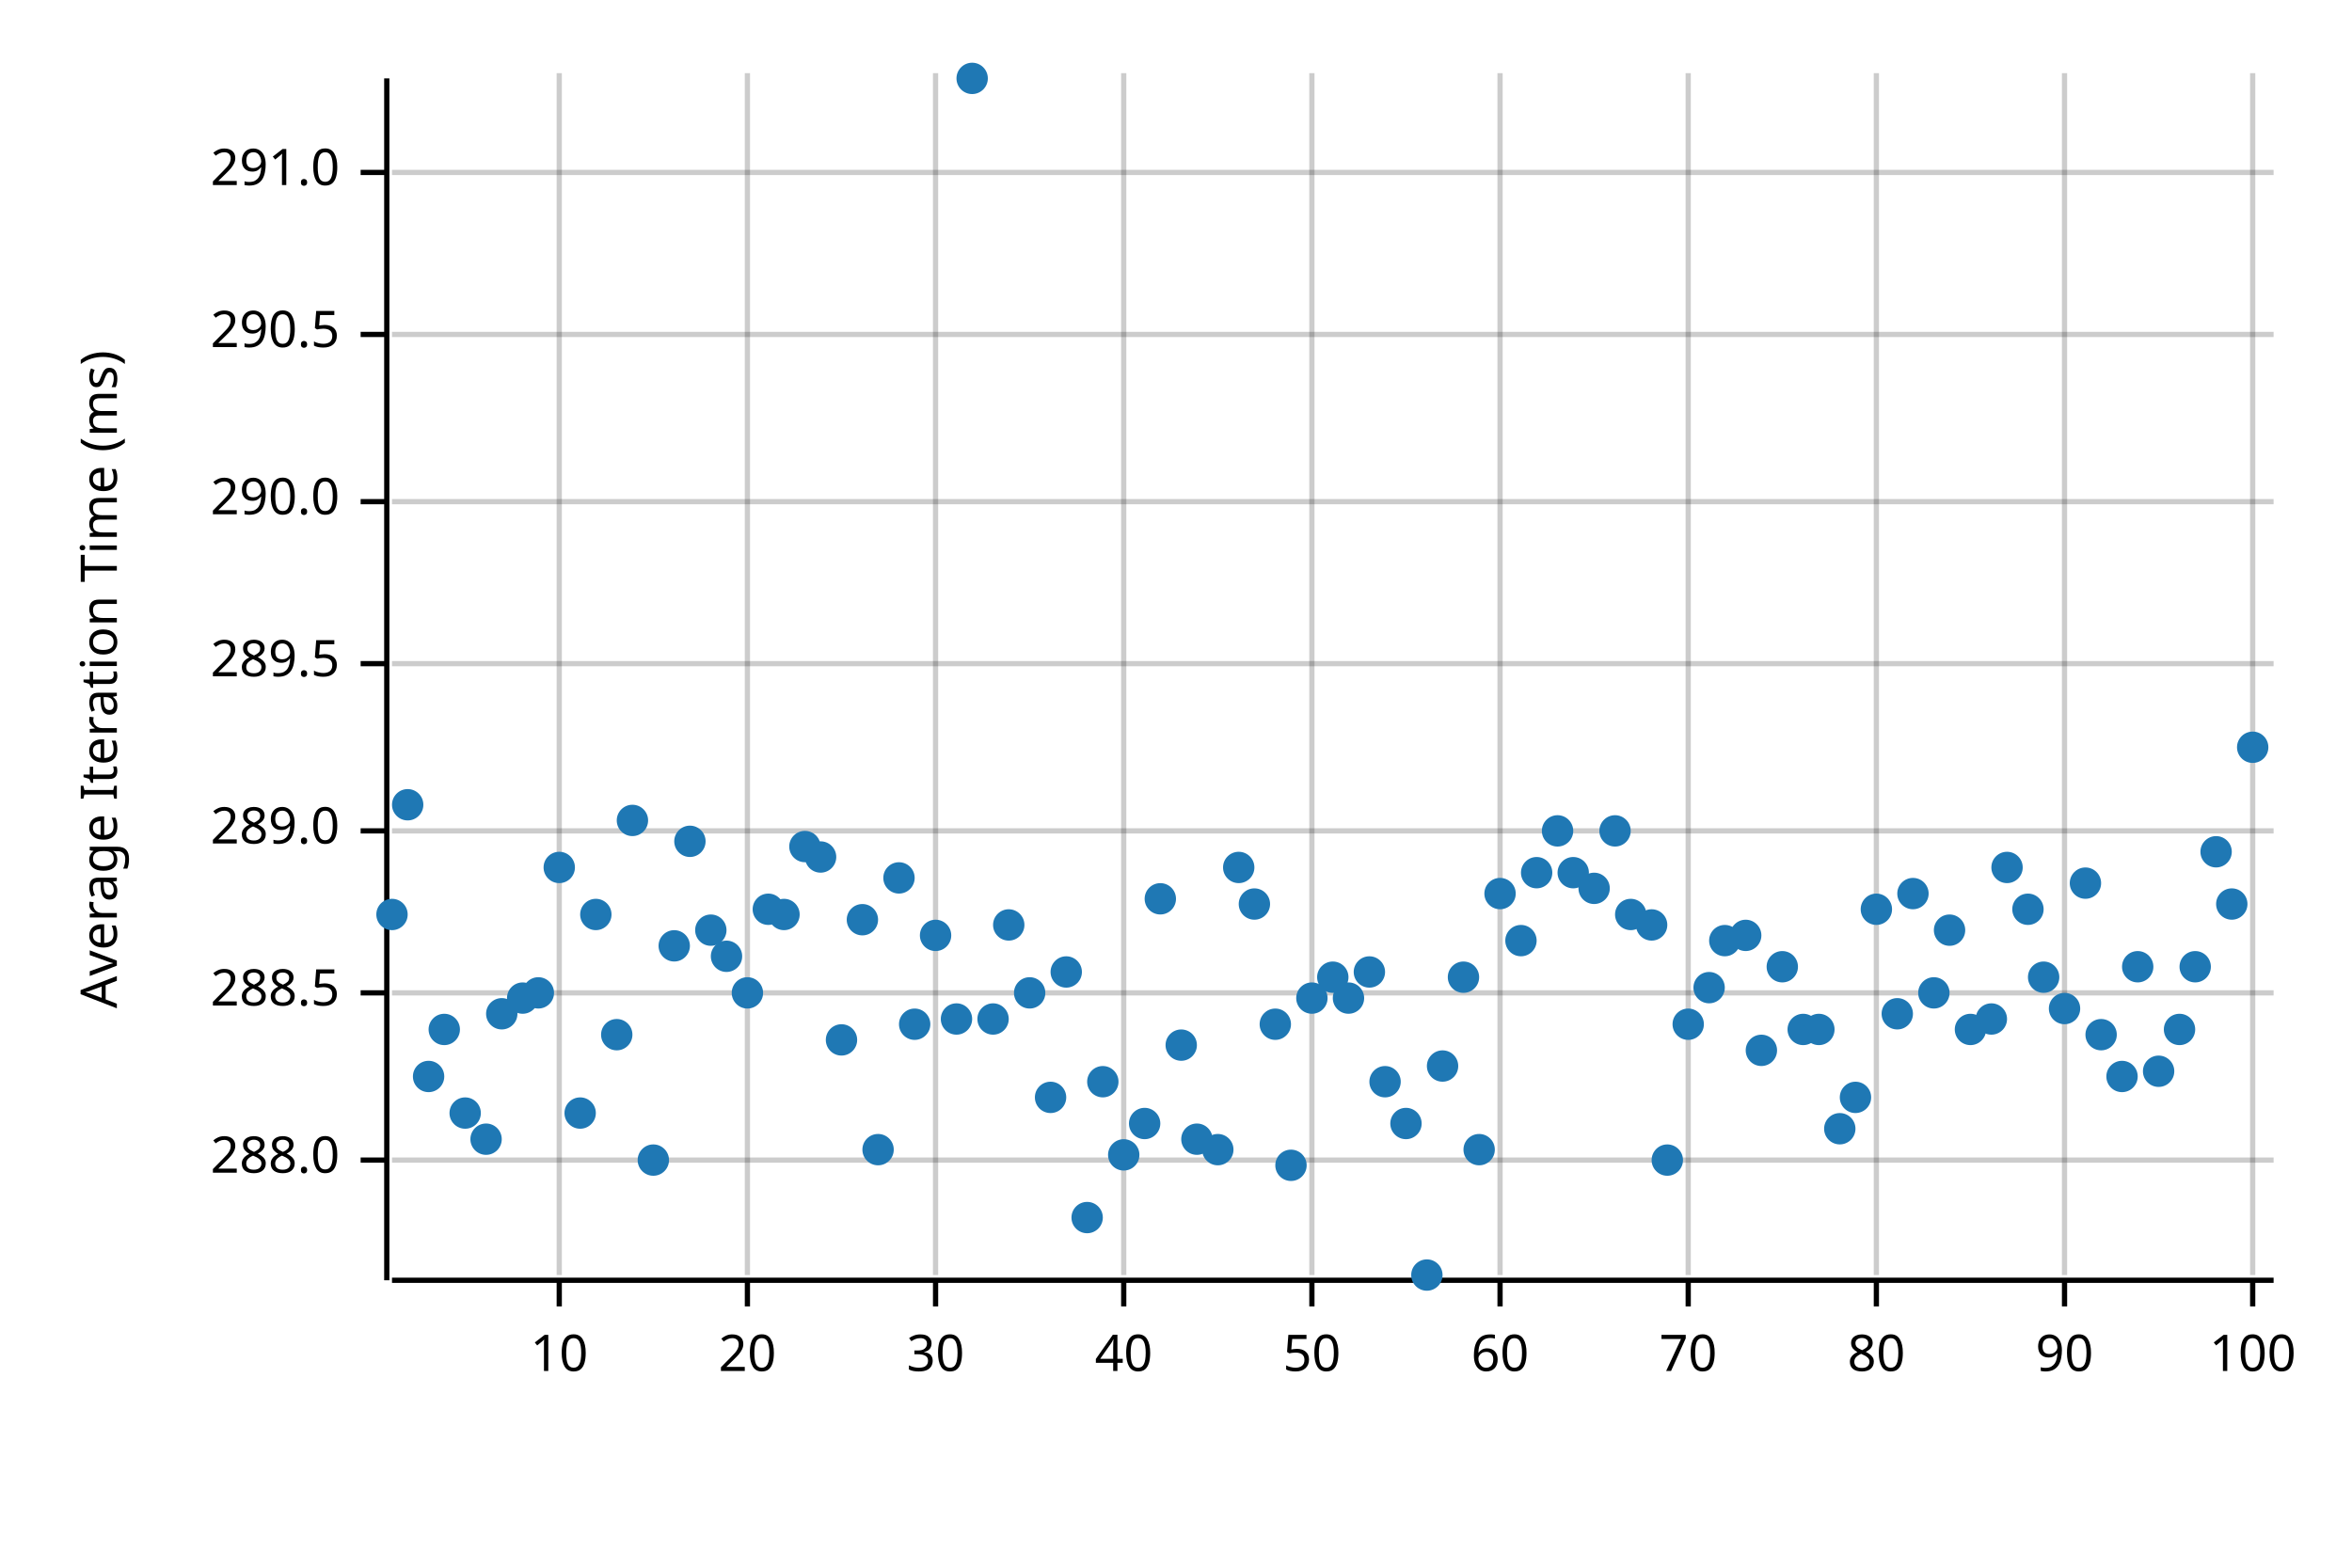
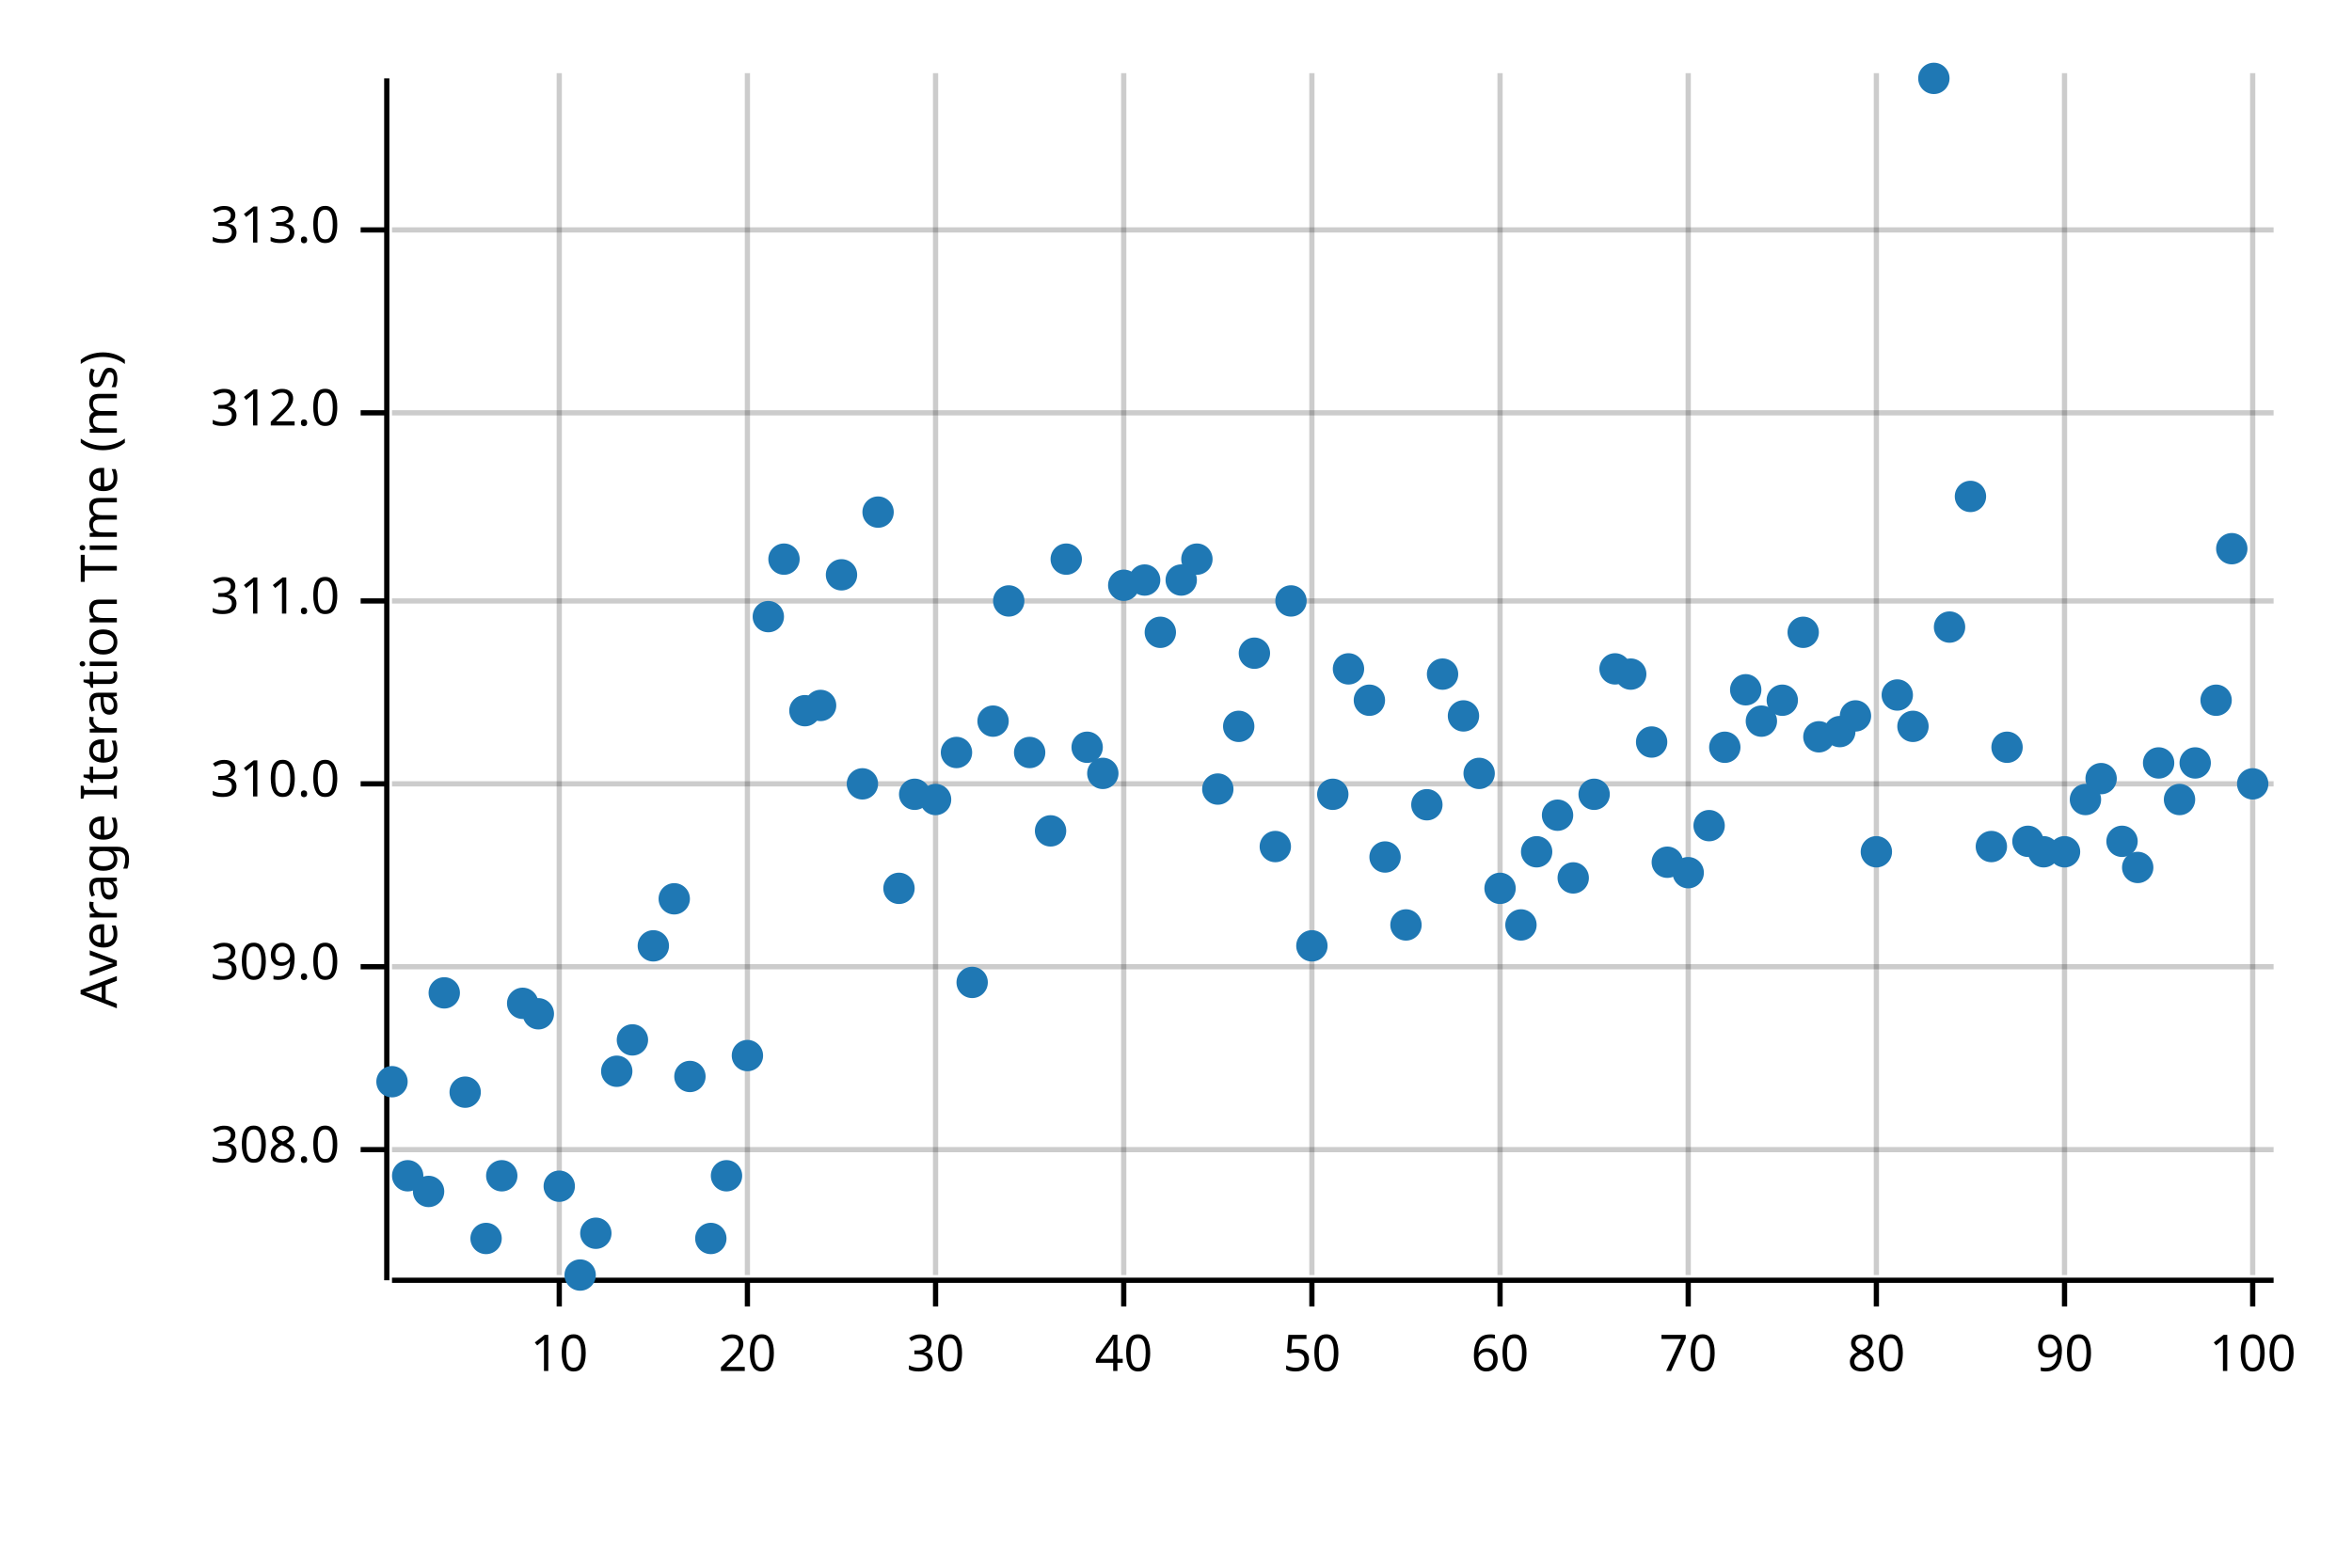
<svg xmlns="http://www.w3.org/2000/svg" width="450" height="300" viewBox="0 0 450 300">
  <text x="15" y="130" dy="0.76em" text-anchor="middle" font-family="sans-serif" font-size="9.677" opacity="1" fill="#000000" transform="rotate(270, 15, 130)">
Average Iteration Time (ms)
</text>
  <line opacity="0.2" stroke="#000000" stroke-width="1" x1="107" y1="244" x2="107" y2="14" />
  <line opacity="0.2" stroke="#000000" stroke-width="1" x1="143" y1="244" x2="143" y2="14" />
  <line opacity="0.2" stroke="#000000" stroke-width="1" x1="179" y1="244" x2="179" y2="14" />
  <line opacity="0.2" stroke="#000000" stroke-width="1" x1="215" y1="244" x2="215" y2="14" />
  <line opacity="0.2" stroke="#000000" stroke-width="1" x1="251" y1="244" x2="251" y2="14" />
  <line opacity="0.2" stroke="#000000" stroke-width="1" x1="287" y1="244" x2="287" y2="14" />
  <line opacity="0.2" stroke="#000000" stroke-width="1" x1="323" y1="244" x2="323" y2="14" />
  <line opacity="0.2" stroke="#000000" stroke-width="1" x1="359" y1="244" x2="359" y2="14" />
  <line opacity="0.2" stroke="#000000" stroke-width="1" x1="395" y1="244" x2="395" y2="14" />
  <line opacity="0.2" stroke="#000000" stroke-width="1" x1="431" y1="244" x2="431" y2="14" />
-   <line opacity="0.2" stroke="#000000" stroke-width="1" x1="75" y1="222" x2="435" y2="222" />
-   <line opacity="0.2" stroke="#000000" stroke-width="1" x1="75" y1="190" x2="435" y2="190" />
-   <line opacity="0.2" stroke="#000000" stroke-width="1" x1="75" y1="159" x2="435" y2="159" />
-   <line opacity="0.2" stroke="#000000" stroke-width="1" x1="75" y1="127" x2="435" y2="127" />
-   <line opacity="0.2" stroke="#000000" stroke-width="1" x1="75" y1="96" x2="435" y2="96" />
-   <line opacity="0.2" stroke="#000000" stroke-width="1" x1="75" y1="64" x2="435" y2="64" />
-   <line opacity="0.2" stroke="#000000" stroke-width="1" x1="75" y1="33" x2="435" y2="33" />
+   <line opacity="0.2" stroke="#000000" stroke-width="1" x1="75" y1="220" x2="435" y2="220" />
+   <line opacity="0.2" stroke="#000000" stroke-width="1" x1="75" y1="185" x2="435" y2="185" />
+   <line opacity="0.2" stroke="#000000" stroke-width="1" x1="75" y1="150" x2="435" y2="150" />
+   <line opacity="0.2" stroke="#000000" stroke-width="1" x1="75" y1="115" x2="435" y2="115" />
+   <line opacity="0.2" stroke="#000000" stroke-width="1" x1="75" y1="79" x2="435" y2="79" />
+   <line opacity="0.2" stroke="#000000" stroke-width="1" x1="75" y1="44" x2="435" y2="44" />
  <polyline fill="none" opacity="1" stroke="#000000" stroke-width="1" points="74,15 74,245 " />
-   <text x="65" y="222" dy="0.5ex" text-anchor="end" font-family="sans-serif" font-size="9.677" opacity="1" fill="#000000">
- 288.0
+   <text x="65" y="220" dy="0.5ex" text-anchor="end" font-family="sans-serif" font-size="9.677" opacity="1" fill="#000000">
+ 308.0
</text>
-   <polyline fill="none" opacity="1" stroke="#000000" stroke-width="1" points="69,222 74,222 " />
-   <text x="65" y="190" dy="0.5ex" text-anchor="end" font-family="sans-serif" font-size="9.677" opacity="1" fill="#000000">
- 288.5
+   <polyline fill="none" opacity="1" stroke="#000000" stroke-width="1" points="69,220 74,220 " />
+   <text x="65" y="185" dy="0.5ex" text-anchor="end" font-family="sans-serif" font-size="9.677" opacity="1" fill="#000000">
+ 309.0
</text>
-   <polyline fill="none" opacity="1" stroke="#000000" stroke-width="1" points="69,190 74,190 " />
-   <text x="65" y="159" dy="0.5ex" text-anchor="end" font-family="sans-serif" font-size="9.677" opacity="1" fill="#000000">
- 289.0
+   <polyline fill="none" opacity="1" stroke="#000000" stroke-width="1" points="69,185 74,185 " />
+   <text x="65" y="150" dy="0.5ex" text-anchor="end" font-family="sans-serif" font-size="9.677" opacity="1" fill="#000000">
+ 310.0
</text>
-   <polyline fill="none" opacity="1" stroke="#000000" stroke-width="1" points="69,159 74,159 " />
-   <text x="65" y="127" dy="0.5ex" text-anchor="end" font-family="sans-serif" font-size="9.677" opacity="1" fill="#000000">
- 289.5
+   <polyline fill="none" opacity="1" stroke="#000000" stroke-width="1" points="69,150 74,150 " />
+   <text x="65" y="115" dy="0.5ex" text-anchor="end" font-family="sans-serif" font-size="9.677" opacity="1" fill="#000000">
+ 311.0
</text>
-   <polyline fill="none" opacity="1" stroke="#000000" stroke-width="1" points="69,127 74,127 " />
-   <text x="65" y="96" dy="0.5ex" text-anchor="end" font-family="sans-serif" font-size="9.677" opacity="1" fill="#000000">
- 290.0
+   <polyline fill="none" opacity="1" stroke="#000000" stroke-width="1" points="69,115 74,115 " />
+   <text x="65" y="79" dy="0.5ex" text-anchor="end" font-family="sans-serif" font-size="9.677" opacity="1" fill="#000000">
+ 312.0
</text>
-   <polyline fill="none" opacity="1" stroke="#000000" stroke-width="1" points="69,96 74,96 " />
-   <text x="65" y="64" dy="0.5ex" text-anchor="end" font-family="sans-serif" font-size="9.677" opacity="1" fill="#000000">
- 290.5
+   <polyline fill="none" opacity="1" stroke="#000000" stroke-width="1" points="69,79 74,79 " />
+   <text x="65" y="44" dy="0.5ex" text-anchor="end" font-family="sans-serif" font-size="9.677" opacity="1" fill="#000000">
+ 313.0
</text>
-   <polyline fill="none" opacity="1" stroke="#000000" stroke-width="1" points="69,64 74,64 " />
-   <text x="65" y="33" dy="0.5ex" text-anchor="end" font-family="sans-serif" font-size="9.677" opacity="1" fill="#000000">
- 291.0
- </text>
-   <polyline fill="none" opacity="1" stroke="#000000" stroke-width="1" points="69,33 74,33 " />
+   <polyline fill="none" opacity="1" stroke="#000000" stroke-width="1" points="69,44 74,44 " />
  <polyline fill="none" opacity="1" stroke="#000000" stroke-width="1" points="75,245 435,245 " />
  <text x="107" y="255" dy="0.76em" text-anchor="middle" font-family="sans-serif" font-size="9.677" opacity="1" fill="#000000">
10
</text>
  <polyline fill="none" opacity="1" stroke="#000000" stroke-width="1" points="107,245 107,250 " />
  <text x="143" y="255" dy="0.76em" text-anchor="middle" font-family="sans-serif" font-size="9.677" opacity="1" fill="#000000">
20
</text>
  <polyline fill="none" opacity="1" stroke="#000000" stroke-width="1" points="143,245 143,250 " />
  <text x="179" y="255" dy="0.76em" text-anchor="middle" font-family="sans-serif" font-size="9.677" opacity="1" fill="#000000">
30
</text>
  <polyline fill="none" opacity="1" stroke="#000000" stroke-width="1" points="179,245 179,250 " />
  <text x="215" y="255" dy="0.76em" text-anchor="middle" font-family="sans-serif" font-size="9.677" opacity="1" fill="#000000">
40
</text>
  <polyline fill="none" opacity="1" stroke="#000000" stroke-width="1" points="215,245 215,250 " />
  <text x="251" y="255" dy="0.76em" text-anchor="middle" font-family="sans-serif" font-size="9.677" opacity="1" fill="#000000">
50
</text>
  <polyline fill="none" opacity="1" stroke="#000000" stroke-width="1" points="251,245 251,250 " />
  <text x="287" y="255" dy="0.76em" text-anchor="middle" font-family="sans-serif" font-size="9.677" opacity="1" fill="#000000">
60
</text>
  <polyline fill="none" opacity="1" stroke="#000000" stroke-width="1" points="287,245 287,250 " />
  <text x="323" y="255" dy="0.76em" text-anchor="middle" font-family="sans-serif" font-size="9.677" opacity="1" fill="#000000">
70
</text>
  <polyline fill="none" opacity="1" stroke="#000000" stroke-width="1" points="323,245 323,250 " />
  <text x="359" y="255" dy="0.76em" text-anchor="middle" font-family="sans-serif" font-size="9.677" opacity="1" fill="#000000">
80
</text>
  <polyline fill="none" opacity="1" stroke="#000000" stroke-width="1" points="359,245 359,250 " />
  <text x="395" y="255" dy="0.76em" text-anchor="middle" font-family="sans-serif" font-size="9.677" opacity="1" fill="#000000">
90
</text>
  <polyline fill="none" opacity="1" stroke="#000000" stroke-width="1" points="395,245 395,250 " />
  <text x="431" y="255" dy="0.76em" text-anchor="middle" font-family="sans-serif" font-size="9.677" opacity="1" fill="#000000">
100
</text>
  <polyline fill="none" opacity="1" stroke="#000000" stroke-width="1" points="431,245 431,250 " />
-   <circle cx="75" cy="175" r="3" opacity="1" fill="#1F78B4" stroke="none" stroke-width="1" />
-   <circle cx="78" cy="154" r="3" opacity="1" fill="#1F78B4" stroke="none" stroke-width="1" />
-   <circle cx="82" cy="206" r="3" opacity="1" fill="#1F78B4" stroke="none" stroke-width="1" />
-   <circle cx="85" cy="197" r="3" opacity="1" fill="#1F78B4" stroke="none" stroke-width="1" />
-   <circle cx="89" cy="213" r="3" opacity="1" fill="#1F78B4" stroke="none" stroke-width="1" />
-   <circle cx="93" cy="218" r="3" opacity="1" fill="#1F78B4" stroke="none" stroke-width="1" />
-   <circle cx="96" cy="194" r="3" opacity="1" fill="#1F78B4" stroke="none" stroke-width="1" />
-   <circle cx="100" cy="191" r="3" opacity="1" fill="#1F78B4" stroke="none" stroke-width="1" />
-   <circle cx="103" cy="190" r="3" opacity="1" fill="#1F78B4" stroke="none" stroke-width="1" />
-   <circle cx="107" cy="166" r="3" opacity="1" fill="#1F78B4" stroke="none" stroke-width="1" />
-   <circle cx="111" cy="213" r="3" opacity="1" fill="#1F78B4" stroke="none" stroke-width="1" />
-   <circle cx="114" cy="175" r="3" opacity="1" fill="#1F78B4" stroke="none" stroke-width="1" />
-   <circle cx="118" cy="198" r="3" opacity="1" fill="#1F78B4" stroke="none" stroke-width="1" />
-   <circle cx="121" cy="157" r="3" opacity="1" fill="#1F78B4" stroke="none" stroke-width="1" />
-   <circle cx="125" cy="222" r="3" opacity="1" fill="#1F78B4" stroke="none" stroke-width="1" />
-   <circle cx="129" cy="181" r="3" opacity="1" fill="#1F78B4" stroke="none" stroke-width="1" />
-   <circle cx="132" cy="161" r="3" opacity="1" fill="#1F78B4" stroke="none" stroke-width="1" />
-   <circle cx="136" cy="178" r="3" opacity="1" fill="#1F78B4" stroke="none" stroke-width="1" />
-   <circle cx="139" cy="183" r="3" opacity="1" fill="#1F78B4" stroke="none" stroke-width="1" />
-   <circle cx="143" cy="190" r="3" opacity="1" fill="#1F78B4" stroke="none" stroke-width="1" />
-   <circle cx="147" cy="174" r="3" opacity="1" fill="#1F78B4" stroke="none" stroke-width="1" />
-   <circle cx="150" cy="175" r="3" opacity="1" fill="#1F78B4" stroke="none" stroke-width="1" />
-   <circle cx="154" cy="162" r="3" opacity="1" fill="#1F78B4" stroke="none" stroke-width="1" />
-   <circle cx="157" cy="164" r="3" opacity="1" fill="#1F78B4" stroke="none" stroke-width="1" />
-   <circle cx="161" cy="199" r="3" opacity="1" fill="#1F78B4" stroke="none" stroke-width="1" />
-   <circle cx="165" cy="176" r="3" opacity="1" fill="#1F78B4" stroke="none" stroke-width="1" />
-   <circle cx="168" cy="220" r="3" opacity="1" fill="#1F78B4" stroke="none" stroke-width="1" />
-   <circle cx="172" cy="168" r="3" opacity="1" fill="#1F78B4" stroke="none" stroke-width="1" />
-   <circle cx="175" cy="196" r="3" opacity="1" fill="#1F78B4" stroke="none" stroke-width="1" />
-   <circle cx="179" cy="179" r="3" opacity="1" fill="#1F78B4" stroke="none" stroke-width="1" />
-   <circle cx="183" cy="195" r="3" opacity="1" fill="#1F78B4" stroke="none" stroke-width="1" />
-   <circle cx="186" cy="15" r="3" opacity="1" fill="#1F78B4" stroke="none" stroke-width="1" />
-   <circle cx="190" cy="195" r="3" opacity="1" fill="#1F78B4" stroke="none" stroke-width="1" />
-   <circle cx="193" cy="177" r="3" opacity="1" fill="#1F78B4" stroke="none" stroke-width="1" />
-   <circle cx="197" cy="190" r="3" opacity="1" fill="#1F78B4" stroke="none" stroke-width="1" />
-   <circle cx="201" cy="210" r="3" opacity="1" fill="#1F78B4" stroke="none" stroke-width="1" />
-   <circle cx="204" cy="186" r="3" opacity="1" fill="#1F78B4" stroke="none" stroke-width="1" />
-   <circle cx="208" cy="233" r="3" opacity="1" fill="#1F78B4" stroke="none" stroke-width="1" />
-   <circle cx="211" cy="207" r="3" opacity="1" fill="#1F78B4" stroke="none" stroke-width="1" />
-   <circle cx="215" cy="221" r="3" opacity="1" fill="#1F78B4" stroke="none" stroke-width="1" />
-   <circle cx="219" cy="215" r="3" opacity="1" fill="#1F78B4" stroke="none" stroke-width="1" />
-   <circle cx="222" cy="172" r="3" opacity="1" fill="#1F78B4" stroke="none" stroke-width="1" />
-   <circle cx="226" cy="200" r="3" opacity="1" fill="#1F78B4" stroke="none" stroke-width="1" />
-   <circle cx="229" cy="218" r="3" opacity="1" fill="#1F78B4" stroke="none" stroke-width="1" />
-   <circle cx="233" cy="220" r="3" opacity="1" fill="#1F78B4" stroke="none" stroke-width="1" />
-   <circle cx="237" cy="166" r="3" opacity="1" fill="#1F78B4" stroke="none" stroke-width="1" />
-   <circle cx="240" cy="173" r="3" opacity="1" fill="#1F78B4" stroke="none" stroke-width="1" />
-   <circle cx="244" cy="196" r="3" opacity="1" fill="#1F78B4" stroke="none" stroke-width="1" />
-   <circle cx="247" cy="223" r="3" opacity="1" fill="#1F78B4" stroke="none" stroke-width="1" />
-   <circle cx="251" cy="191" r="3" opacity="1" fill="#1F78B4" stroke="none" stroke-width="1" />
-   <circle cx="255" cy="187" r="3" opacity="1" fill="#1F78B4" stroke="none" stroke-width="1" />
-   <circle cx="258" cy="191" r="3" opacity="1" fill="#1F78B4" stroke="none" stroke-width="1" />
-   <circle cx="262" cy="186" r="3" opacity="1" fill="#1F78B4" stroke="none" stroke-width="1" />
-   <circle cx="265" cy="207" r="3" opacity="1" fill="#1F78B4" stroke="none" stroke-width="1" />
-   <circle cx="269" cy="215" r="3" opacity="1" fill="#1F78B4" stroke="none" stroke-width="1" />
-   <circle cx="273" cy="244" r="3" opacity="1" fill="#1F78B4" stroke="none" stroke-width="1" />
-   <circle cx="276" cy="204" r="3" opacity="1" fill="#1F78B4" stroke="none" stroke-width="1" />
-   <circle cx="280" cy="187" r="3" opacity="1" fill="#1F78B4" stroke="none" stroke-width="1" />
-   <circle cx="283" cy="220" r="3" opacity="1" fill="#1F78B4" stroke="none" stroke-width="1" />
-   <circle cx="287" cy="171" r="3" opacity="1" fill="#1F78B4" stroke="none" stroke-width="1" />
-   <circle cx="291" cy="180" r="3" opacity="1" fill="#1F78B4" stroke="none" stroke-width="1" />
-   <circle cx="294" cy="167" r="3" opacity="1" fill="#1F78B4" stroke="none" stroke-width="1" />
-   <circle cx="298" cy="159" r="3" opacity="1" fill="#1F78B4" stroke="none" stroke-width="1" />
-   <circle cx="301" cy="167" r="3" opacity="1" fill="#1F78B4" stroke="none" stroke-width="1" />
-   <circle cx="305" cy="170" r="3" opacity="1" fill="#1F78B4" stroke="none" stroke-width="1" />
-   <circle cx="309" cy="159" r="3" opacity="1" fill="#1F78B4" stroke="none" stroke-width="1" />
-   <circle cx="312" cy="175" r="3" opacity="1" fill="#1F78B4" stroke="none" stroke-width="1" />
-   <circle cx="316" cy="177" r="3" opacity="1" fill="#1F78B4" stroke="none" stroke-width="1" />
-   <circle cx="319" cy="222" r="3" opacity="1" fill="#1F78B4" stroke="none" stroke-width="1" />
-   <circle cx="323" cy="196" r="3" opacity="1" fill="#1F78B4" stroke="none" stroke-width="1" />
-   <circle cx="327" cy="189" r="3" opacity="1" fill="#1F78B4" stroke="none" stroke-width="1" />
-   <circle cx="330" cy="180" r="3" opacity="1" fill="#1F78B4" stroke="none" stroke-width="1" />
-   <circle cx="334" cy="179" r="3" opacity="1" fill="#1F78B4" stroke="none" stroke-width="1" />
-   <circle cx="337" cy="201" r="3" opacity="1" fill="#1F78B4" stroke="none" stroke-width="1" />
-   <circle cx="341" cy="185" r="3" opacity="1" fill="#1F78B4" stroke="none" stroke-width="1" />
-   <circle cx="345" cy="197" r="3" opacity="1" fill="#1F78B4" stroke="none" stroke-width="1" />
-   <circle cx="348" cy="197" r="3" opacity="1" fill="#1F78B4" stroke="none" stroke-width="1" />
-   <circle cx="352" cy="216" r="3" opacity="1" fill="#1F78B4" stroke="none" stroke-width="1" />
-   <circle cx="355" cy="210" r="3" opacity="1" fill="#1F78B4" stroke="none" stroke-width="1" />
-   <circle cx="359" cy="174" r="3" opacity="1" fill="#1F78B4" stroke="none" stroke-width="1" />
-   <circle cx="363" cy="194" r="3" opacity="1" fill="#1F78B4" stroke="none" stroke-width="1" />
-   <circle cx="366" cy="171" r="3" opacity="1" fill="#1F78B4" stroke="none" stroke-width="1" />
-   <circle cx="370" cy="190" r="3" opacity="1" fill="#1F78B4" stroke="none" stroke-width="1" />
-   <circle cx="373" cy="178" r="3" opacity="1" fill="#1F78B4" stroke="none" stroke-width="1" />
-   <circle cx="377" cy="197" r="3" opacity="1" fill="#1F78B4" stroke="none" stroke-width="1" />
-   <circle cx="381" cy="195" r="3" opacity="1" fill="#1F78B4" stroke="none" stroke-width="1" />
-   <circle cx="384" cy="166" r="3" opacity="1" fill="#1F78B4" stroke="none" stroke-width="1" />
-   <circle cx="388" cy="174" r="3" opacity="1" fill="#1F78B4" stroke="none" stroke-width="1" />
-   <circle cx="391" cy="187" r="3" opacity="1" fill="#1F78B4" stroke="none" stroke-width="1" />
-   <circle cx="395" cy="193" r="3" opacity="1" fill="#1F78B4" stroke="none" stroke-width="1" />
-   <circle cx="399" cy="169" r="3" opacity="1" fill="#1F78B4" stroke="none" stroke-width="1" />
-   <circle cx="402" cy="198" r="3" opacity="1" fill="#1F78B4" stroke="none" stroke-width="1" />
-   <circle cx="406" cy="206" r="3" opacity="1" fill="#1F78B4" stroke="none" stroke-width="1" />
-   <circle cx="409" cy="185" r="3" opacity="1" fill="#1F78B4" stroke="none" stroke-width="1" />
-   <circle cx="413" cy="205" r="3" opacity="1" fill="#1F78B4" stroke="none" stroke-width="1" />
-   <circle cx="417" cy="197" r="3" opacity="1" fill="#1F78B4" stroke="none" stroke-width="1" />
-   <circle cx="420" cy="185" r="3" opacity="1" fill="#1F78B4" stroke="none" stroke-width="1" />
-   <circle cx="424" cy="163" r="3" opacity="1" fill="#1F78B4" stroke="none" stroke-width="1" />
-   <circle cx="427" cy="173" r="3" opacity="1" fill="#1F78B4" stroke="none" stroke-width="1" />
-   <circle cx="431" cy="143" r="3" opacity="1" fill="#1F78B4" stroke="none" stroke-width="1" />
+   <circle cx="75" cy="207" r="3" opacity="1" fill="#1F78B4" stroke="none" stroke-width="1" />
+   <circle cx="78" cy="225" r="3" opacity="1" fill="#1F78B4" stroke="none" stroke-width="1" />
+   <circle cx="82" cy="228" r="3" opacity="1" fill="#1F78B4" stroke="none" stroke-width="1" />
+   <circle cx="85" cy="190" r="3" opacity="1" fill="#1F78B4" stroke="none" stroke-width="1" />
+   <circle cx="89" cy="209" r="3" opacity="1" fill="#1F78B4" stroke="none" stroke-width="1" />
+   <circle cx="93" cy="237" r="3" opacity="1" fill="#1F78B4" stroke="none" stroke-width="1" />
+   <circle cx="96" cy="225" r="3" opacity="1" fill="#1F78B4" stroke="none" stroke-width="1" />
+   <circle cx="100" cy="192" r="3" opacity="1" fill="#1F78B4" stroke="none" stroke-width="1" />
+   <circle cx="103" cy="194" r="3" opacity="1" fill="#1F78B4" stroke="none" stroke-width="1" />
+   <circle cx="107" cy="227" r="3" opacity="1" fill="#1F78B4" stroke="none" stroke-width="1" />
+   <circle cx="111" cy="244" r="3" opacity="1" fill="#1F78B4" stroke="none" stroke-width="1" />
+   <circle cx="114" cy="236" r="3" opacity="1" fill="#1F78B4" stroke="none" stroke-width="1" />
+   <circle cx="118" cy="205" r="3" opacity="1" fill="#1F78B4" stroke="none" stroke-width="1" />
+   <circle cx="121" cy="199" r="3" opacity="1" fill="#1F78B4" stroke="none" stroke-width="1" />
+   <circle cx="125" cy="181" r="3" opacity="1" fill="#1F78B4" stroke="none" stroke-width="1" />
+   <circle cx="129" cy="172" r="3" opacity="1" fill="#1F78B4" stroke="none" stroke-width="1" />
+   <circle cx="132" cy="206" r="3" opacity="1" fill="#1F78B4" stroke="none" stroke-width="1" />
+   <circle cx="136" cy="237" r="3" opacity="1" fill="#1F78B4" stroke="none" stroke-width="1" />
+   <circle cx="139" cy="225" r="3" opacity="1" fill="#1F78B4" stroke="none" stroke-width="1" />
+   <circle cx="143" cy="202" r="3" opacity="1" fill="#1F78B4" stroke="none" stroke-width="1" />
+   <circle cx="147" cy="118" r="3" opacity="1" fill="#1F78B4" stroke="none" stroke-width="1" />
+   <circle cx="150" cy="107" r="3" opacity="1" fill="#1F78B4" stroke="none" stroke-width="1" />
+   <circle cx="154" cy="136" r="3" opacity="1" fill="#1F78B4" stroke="none" stroke-width="1" />
+   <circle cx="157" cy="135" r="3" opacity="1" fill="#1F78B4" stroke="none" stroke-width="1" />
+   <circle cx="161" cy="110" r="3" opacity="1" fill="#1F78B4" stroke="none" stroke-width="1" />
+   <circle cx="165" cy="150" r="3" opacity="1" fill="#1F78B4" stroke="none" stroke-width="1" />
+   <circle cx="168" cy="98" r="3" opacity="1" fill="#1F78B4" stroke="none" stroke-width="1" />
+   <circle cx="172" cy="170" r="3" opacity="1" fill="#1F78B4" stroke="none" stroke-width="1" />
+   <circle cx="175" cy="152" r="3" opacity="1" fill="#1F78B4" stroke="none" stroke-width="1" />
+   <circle cx="179" cy="153" r="3" opacity="1" fill="#1F78B4" stroke="none" stroke-width="1" />
+   <circle cx="183" cy="144" r="3" opacity="1" fill="#1F78B4" stroke="none" stroke-width="1" />
+   <circle cx="186" cy="188" r="3" opacity="1" fill="#1F78B4" stroke="none" stroke-width="1" />
+   <circle cx="190" cy="138" r="3" opacity="1" fill="#1F78B4" stroke="none" stroke-width="1" />
+   <circle cx="193" cy="115" r="3" opacity="1" fill="#1F78B4" stroke="none" stroke-width="1" />
+   <circle cx="197" cy="144" r="3" opacity="1" fill="#1F78B4" stroke="none" stroke-width="1" />
+   <circle cx="201" cy="159" r="3" opacity="1" fill="#1F78B4" stroke="none" stroke-width="1" />
+   <circle cx="204" cy="107" r="3" opacity="1" fill="#1F78B4" stroke="none" stroke-width="1" />
+   <circle cx="208" cy="143" r="3" opacity="1" fill="#1F78B4" stroke="none" stroke-width="1" />
+   <circle cx="211" cy="148" r="3" opacity="1" fill="#1F78B4" stroke="none" stroke-width="1" />
+   <circle cx="215" cy="112" r="3" opacity="1" fill="#1F78B4" stroke="none" stroke-width="1" />
+   <circle cx="219" cy="111" r="3" opacity="1" fill="#1F78B4" stroke="none" stroke-width="1" />
+   <circle cx="222" cy="121" r="3" opacity="1" fill="#1F78B4" stroke="none" stroke-width="1" />
+   <circle cx="226" cy="111" r="3" opacity="1" fill="#1F78B4" stroke="none" stroke-width="1" />
+   <circle cx="229" cy="107" r="3" opacity="1" fill="#1F78B4" stroke="none" stroke-width="1" />
+   <circle cx="233" cy="151" r="3" opacity="1" fill="#1F78B4" stroke="none" stroke-width="1" />
+   <circle cx="237" cy="139" r="3" opacity="1" fill="#1F78B4" stroke="none" stroke-width="1" />
+   <circle cx="240" cy="125" r="3" opacity="1" fill="#1F78B4" stroke="none" stroke-width="1" />
+   <circle cx="244" cy="162" r="3" opacity="1" fill="#1F78B4" stroke="none" stroke-width="1" />
+   <circle cx="247" cy="115" r="3" opacity="1" fill="#1F78B4" stroke="none" stroke-width="1" />
+   <circle cx="251" cy="181" r="3" opacity="1" fill="#1F78B4" stroke="none" stroke-width="1" />
+   <circle cx="255" cy="152" r="3" opacity="1" fill="#1F78B4" stroke="none" stroke-width="1" />
+   <circle cx="258" cy="128" r="3" opacity="1" fill="#1F78B4" stroke="none" stroke-width="1" />
+   <circle cx="262" cy="134" r="3" opacity="1" fill="#1F78B4" stroke="none" stroke-width="1" />
+   <circle cx="265" cy="164" r="3" opacity="1" fill="#1F78B4" stroke="none" stroke-width="1" />
+   <circle cx="269" cy="177" r="3" opacity="1" fill="#1F78B4" stroke="none" stroke-width="1" />
+   <circle cx="273" cy="154" r="3" opacity="1" fill="#1F78B4" stroke="none" stroke-width="1" />
+   <circle cx="276" cy="129" r="3" opacity="1" fill="#1F78B4" stroke="none" stroke-width="1" />
+   <circle cx="280" cy="137" r="3" opacity="1" fill="#1F78B4" stroke="none" stroke-width="1" />
+   <circle cx="283" cy="148" r="3" opacity="1" fill="#1F78B4" stroke="none" stroke-width="1" />
+   <circle cx="287" cy="170" r="3" opacity="1" fill="#1F78B4" stroke="none" stroke-width="1" />
+   <circle cx="291" cy="177" r="3" opacity="1" fill="#1F78B4" stroke="none" stroke-width="1" />
+   <circle cx="294" cy="163" r="3" opacity="1" fill="#1F78B4" stroke="none" stroke-width="1" />
+   <circle cx="298" cy="156" r="3" opacity="1" fill="#1F78B4" stroke="none" stroke-width="1" />
+   <circle cx="301" cy="168" r="3" opacity="1" fill="#1F78B4" stroke="none" stroke-width="1" />
+   <circle cx="305" cy="152" r="3" opacity="1" fill="#1F78B4" stroke="none" stroke-width="1" />
+   <circle cx="309" cy="128" r="3" opacity="1" fill="#1F78B4" stroke="none" stroke-width="1" />
+   <circle cx="312" cy="129" r="3" opacity="1" fill="#1F78B4" stroke="none" stroke-width="1" />
+   <circle cx="316" cy="142" r="3" opacity="1" fill="#1F78B4" stroke="none" stroke-width="1" />
+   <circle cx="319" cy="165" r="3" opacity="1" fill="#1F78B4" stroke="none" stroke-width="1" />
+   <circle cx="323" cy="167" r="3" opacity="1" fill="#1F78B4" stroke="none" stroke-width="1" />
+   <circle cx="327" cy="158" r="3" opacity="1" fill="#1F78B4" stroke="none" stroke-width="1" />
+   <circle cx="330" cy="143" r="3" opacity="1" fill="#1F78B4" stroke="none" stroke-width="1" />
+   <circle cx="334" cy="132" r="3" opacity="1" fill="#1F78B4" stroke="none" stroke-width="1" />
+   <circle cx="337" cy="138" r="3" opacity="1" fill="#1F78B4" stroke="none" stroke-width="1" />
+   <circle cx="341" cy="134" r="3" opacity="1" fill="#1F78B4" stroke="none" stroke-width="1" />
+   <circle cx="345" cy="121" r="3" opacity="1" fill="#1F78B4" stroke="none" stroke-width="1" />
+   <circle cx="348" cy="141" r="3" opacity="1" fill="#1F78B4" stroke="none" stroke-width="1" />
+   <circle cx="352" cy="140" r="3" opacity="1" fill="#1F78B4" stroke="none" stroke-width="1" />
+   <circle cx="355" cy="137" r="3" opacity="1" fill="#1F78B4" stroke="none" stroke-width="1" />
+   <circle cx="359" cy="163" r="3" opacity="1" fill="#1F78B4" stroke="none" stroke-width="1" />
+   <circle cx="363" cy="133" r="3" opacity="1" fill="#1F78B4" stroke="none" stroke-width="1" />
+   <circle cx="366" cy="139" r="3" opacity="1" fill="#1F78B4" stroke="none" stroke-width="1" />
+   <circle cx="370" cy="15" r="3" opacity="1" fill="#1F78B4" stroke="none" stroke-width="1" />
+   <circle cx="373" cy="120" r="3" opacity="1" fill="#1F78B4" stroke="none" stroke-width="1" />
+   <circle cx="377" cy="95" r="3" opacity="1" fill="#1F78B4" stroke="none" stroke-width="1" />
+   <circle cx="381" cy="162" r="3" opacity="1" fill="#1F78B4" stroke="none" stroke-width="1" />
+   <circle cx="384" cy="143" r="3" opacity="1" fill="#1F78B4" stroke="none" stroke-width="1" />
+   <circle cx="388" cy="161" r="3" opacity="1" fill="#1F78B4" stroke="none" stroke-width="1" />
+   <circle cx="391" cy="163" r="3" opacity="1" fill="#1F78B4" stroke="none" stroke-width="1" />
+   <circle cx="395" cy="163" r="3" opacity="1" fill="#1F78B4" stroke="none" stroke-width="1" />
+   <circle cx="399" cy="153" r="3" opacity="1" fill="#1F78B4" stroke="none" stroke-width="1" />
+   <circle cx="402" cy="149" r="3" opacity="1" fill="#1F78B4" stroke="none" stroke-width="1" />
+   <circle cx="406" cy="161" r="3" opacity="1" fill="#1F78B4" stroke="none" stroke-width="1" />
+   <circle cx="409" cy="166" r="3" opacity="1" fill="#1F78B4" stroke="none" stroke-width="1" />
+   <circle cx="413" cy="146" r="3" opacity="1" fill="#1F78B4" stroke="none" stroke-width="1" />
+   <circle cx="417" cy="153" r="3" opacity="1" fill="#1F78B4" stroke="none" stroke-width="1" />
+   <circle cx="420" cy="146" r="3" opacity="1" fill="#1F78B4" stroke="none" stroke-width="1" />
+   <circle cx="424" cy="134" r="3" opacity="1" fill="#1F78B4" stroke="none" stroke-width="1" />
+   <circle cx="427" cy="105" r="3" opacity="1" fill="#1F78B4" stroke="none" stroke-width="1" />
+   <circle cx="431" cy="150" r="3" opacity="1" fill="#1F78B4" stroke="none" stroke-width="1" />
</svg>
